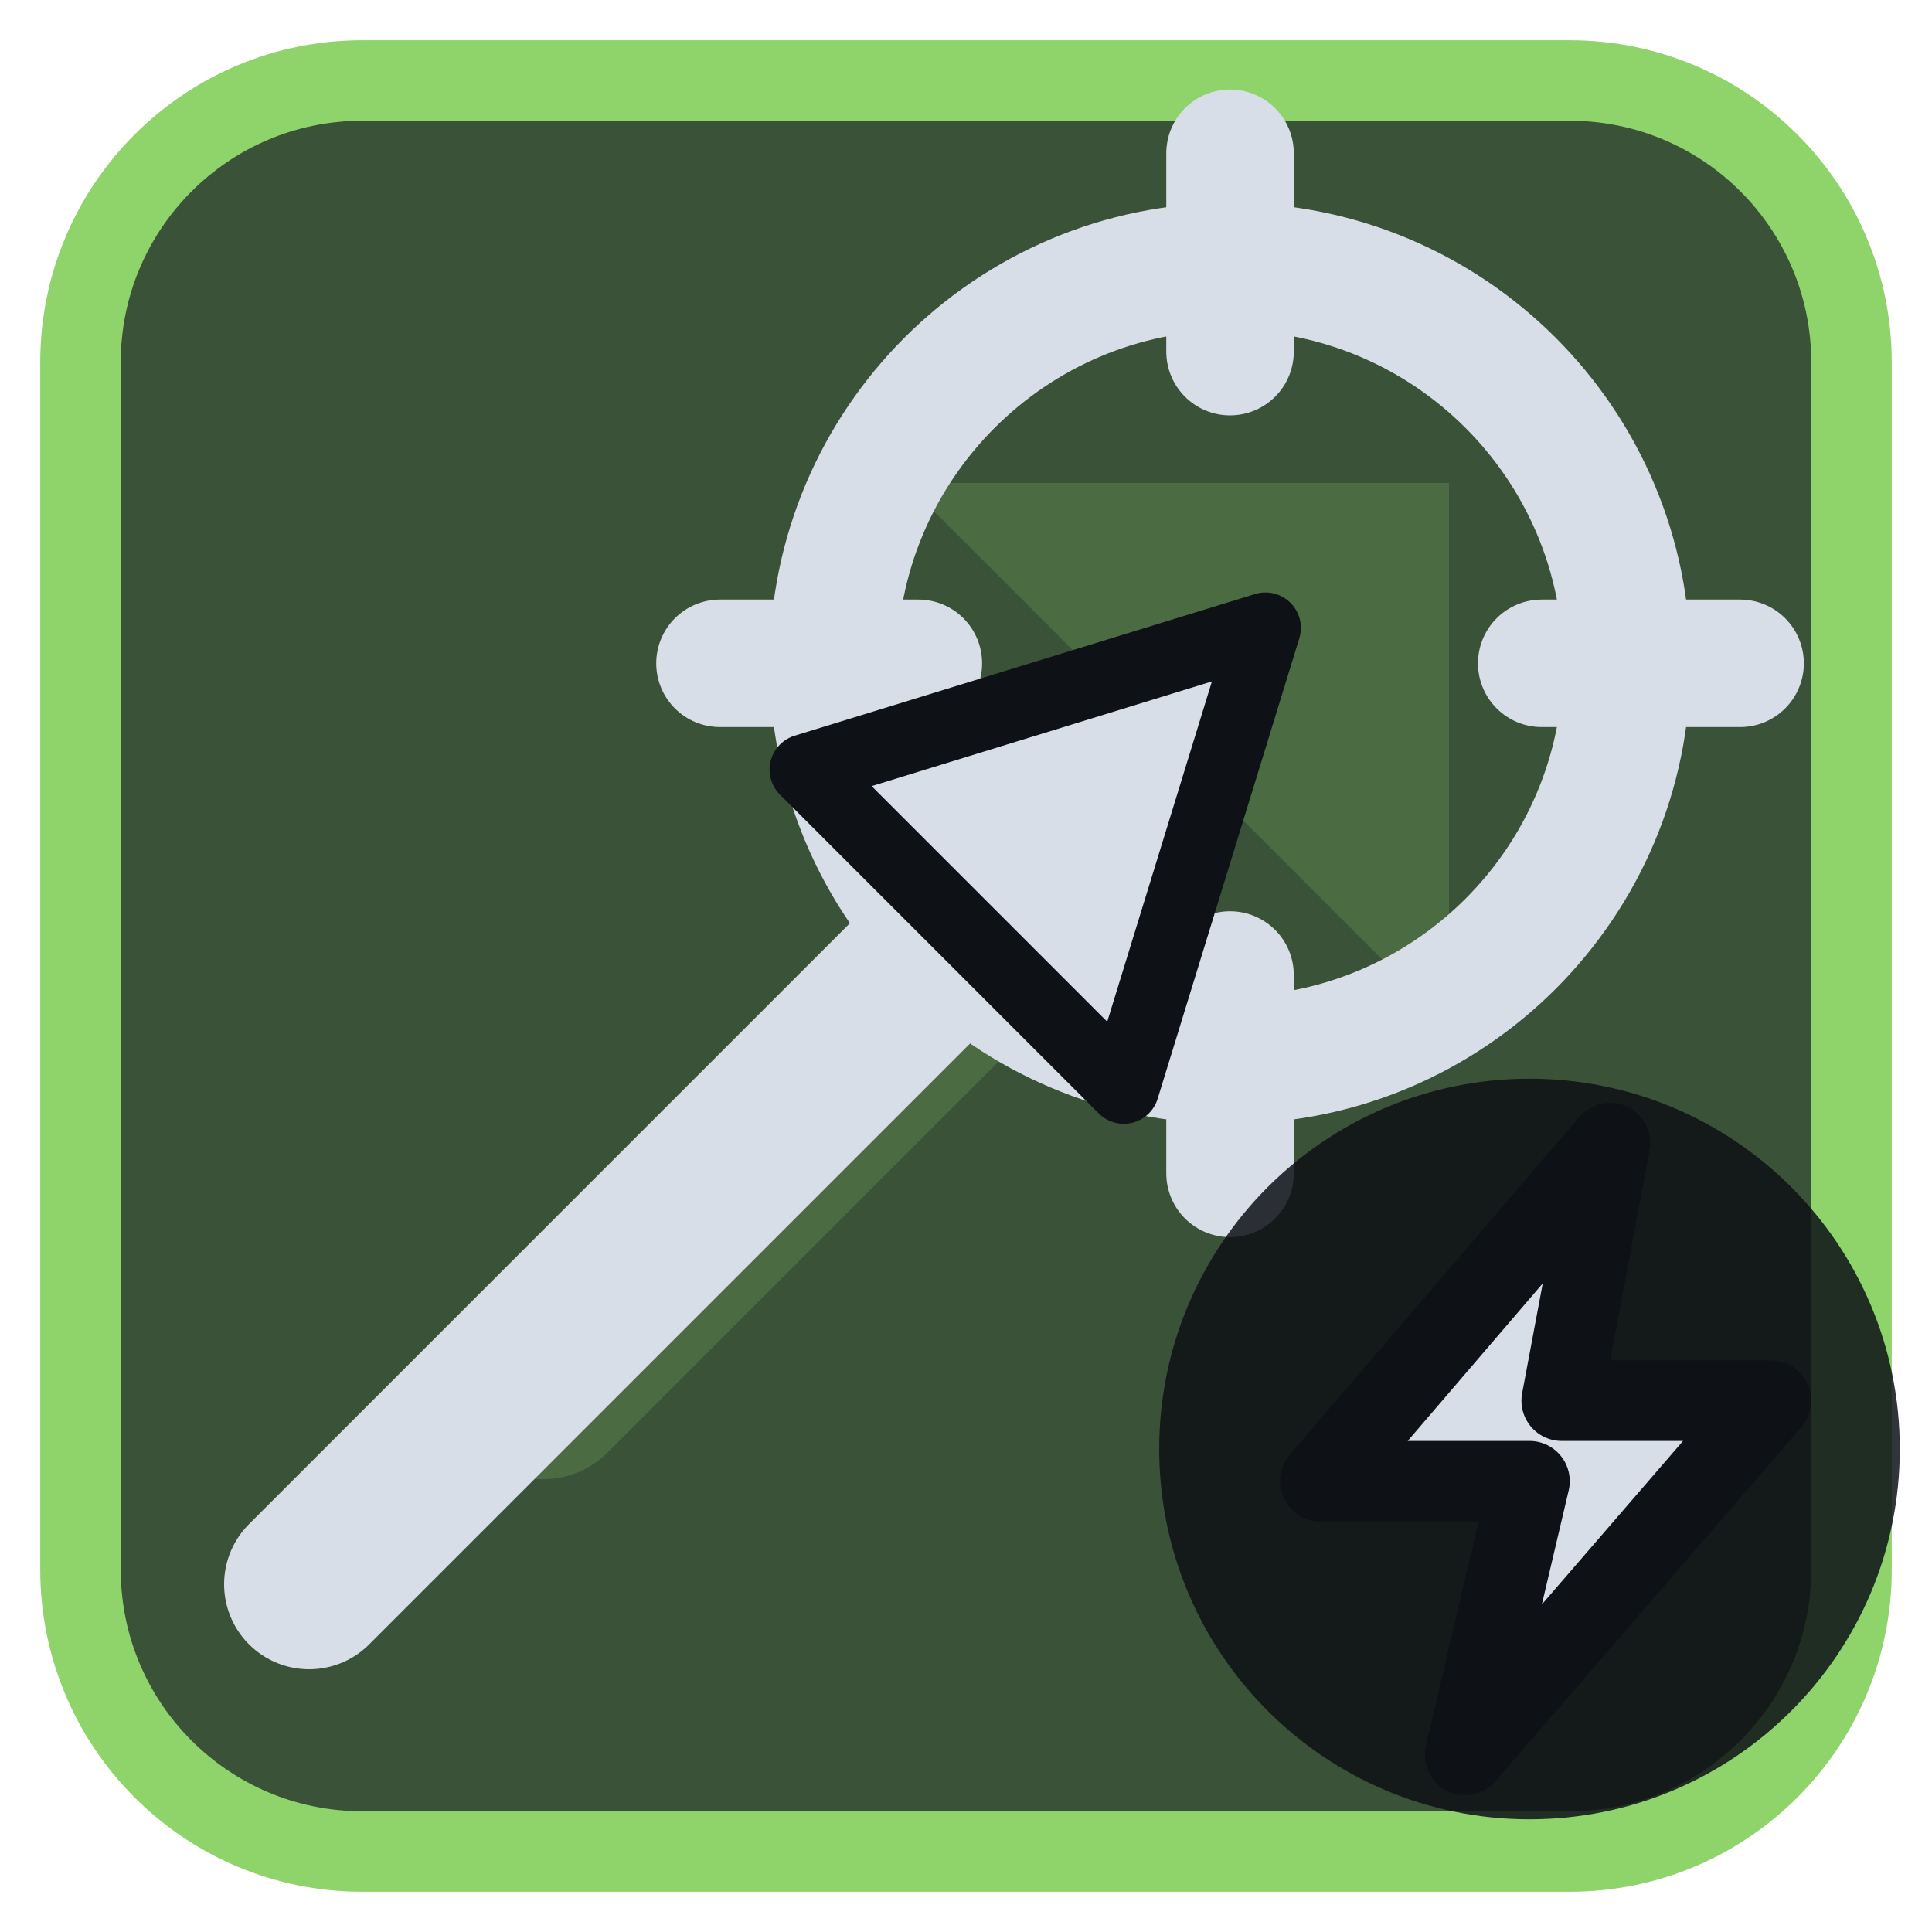
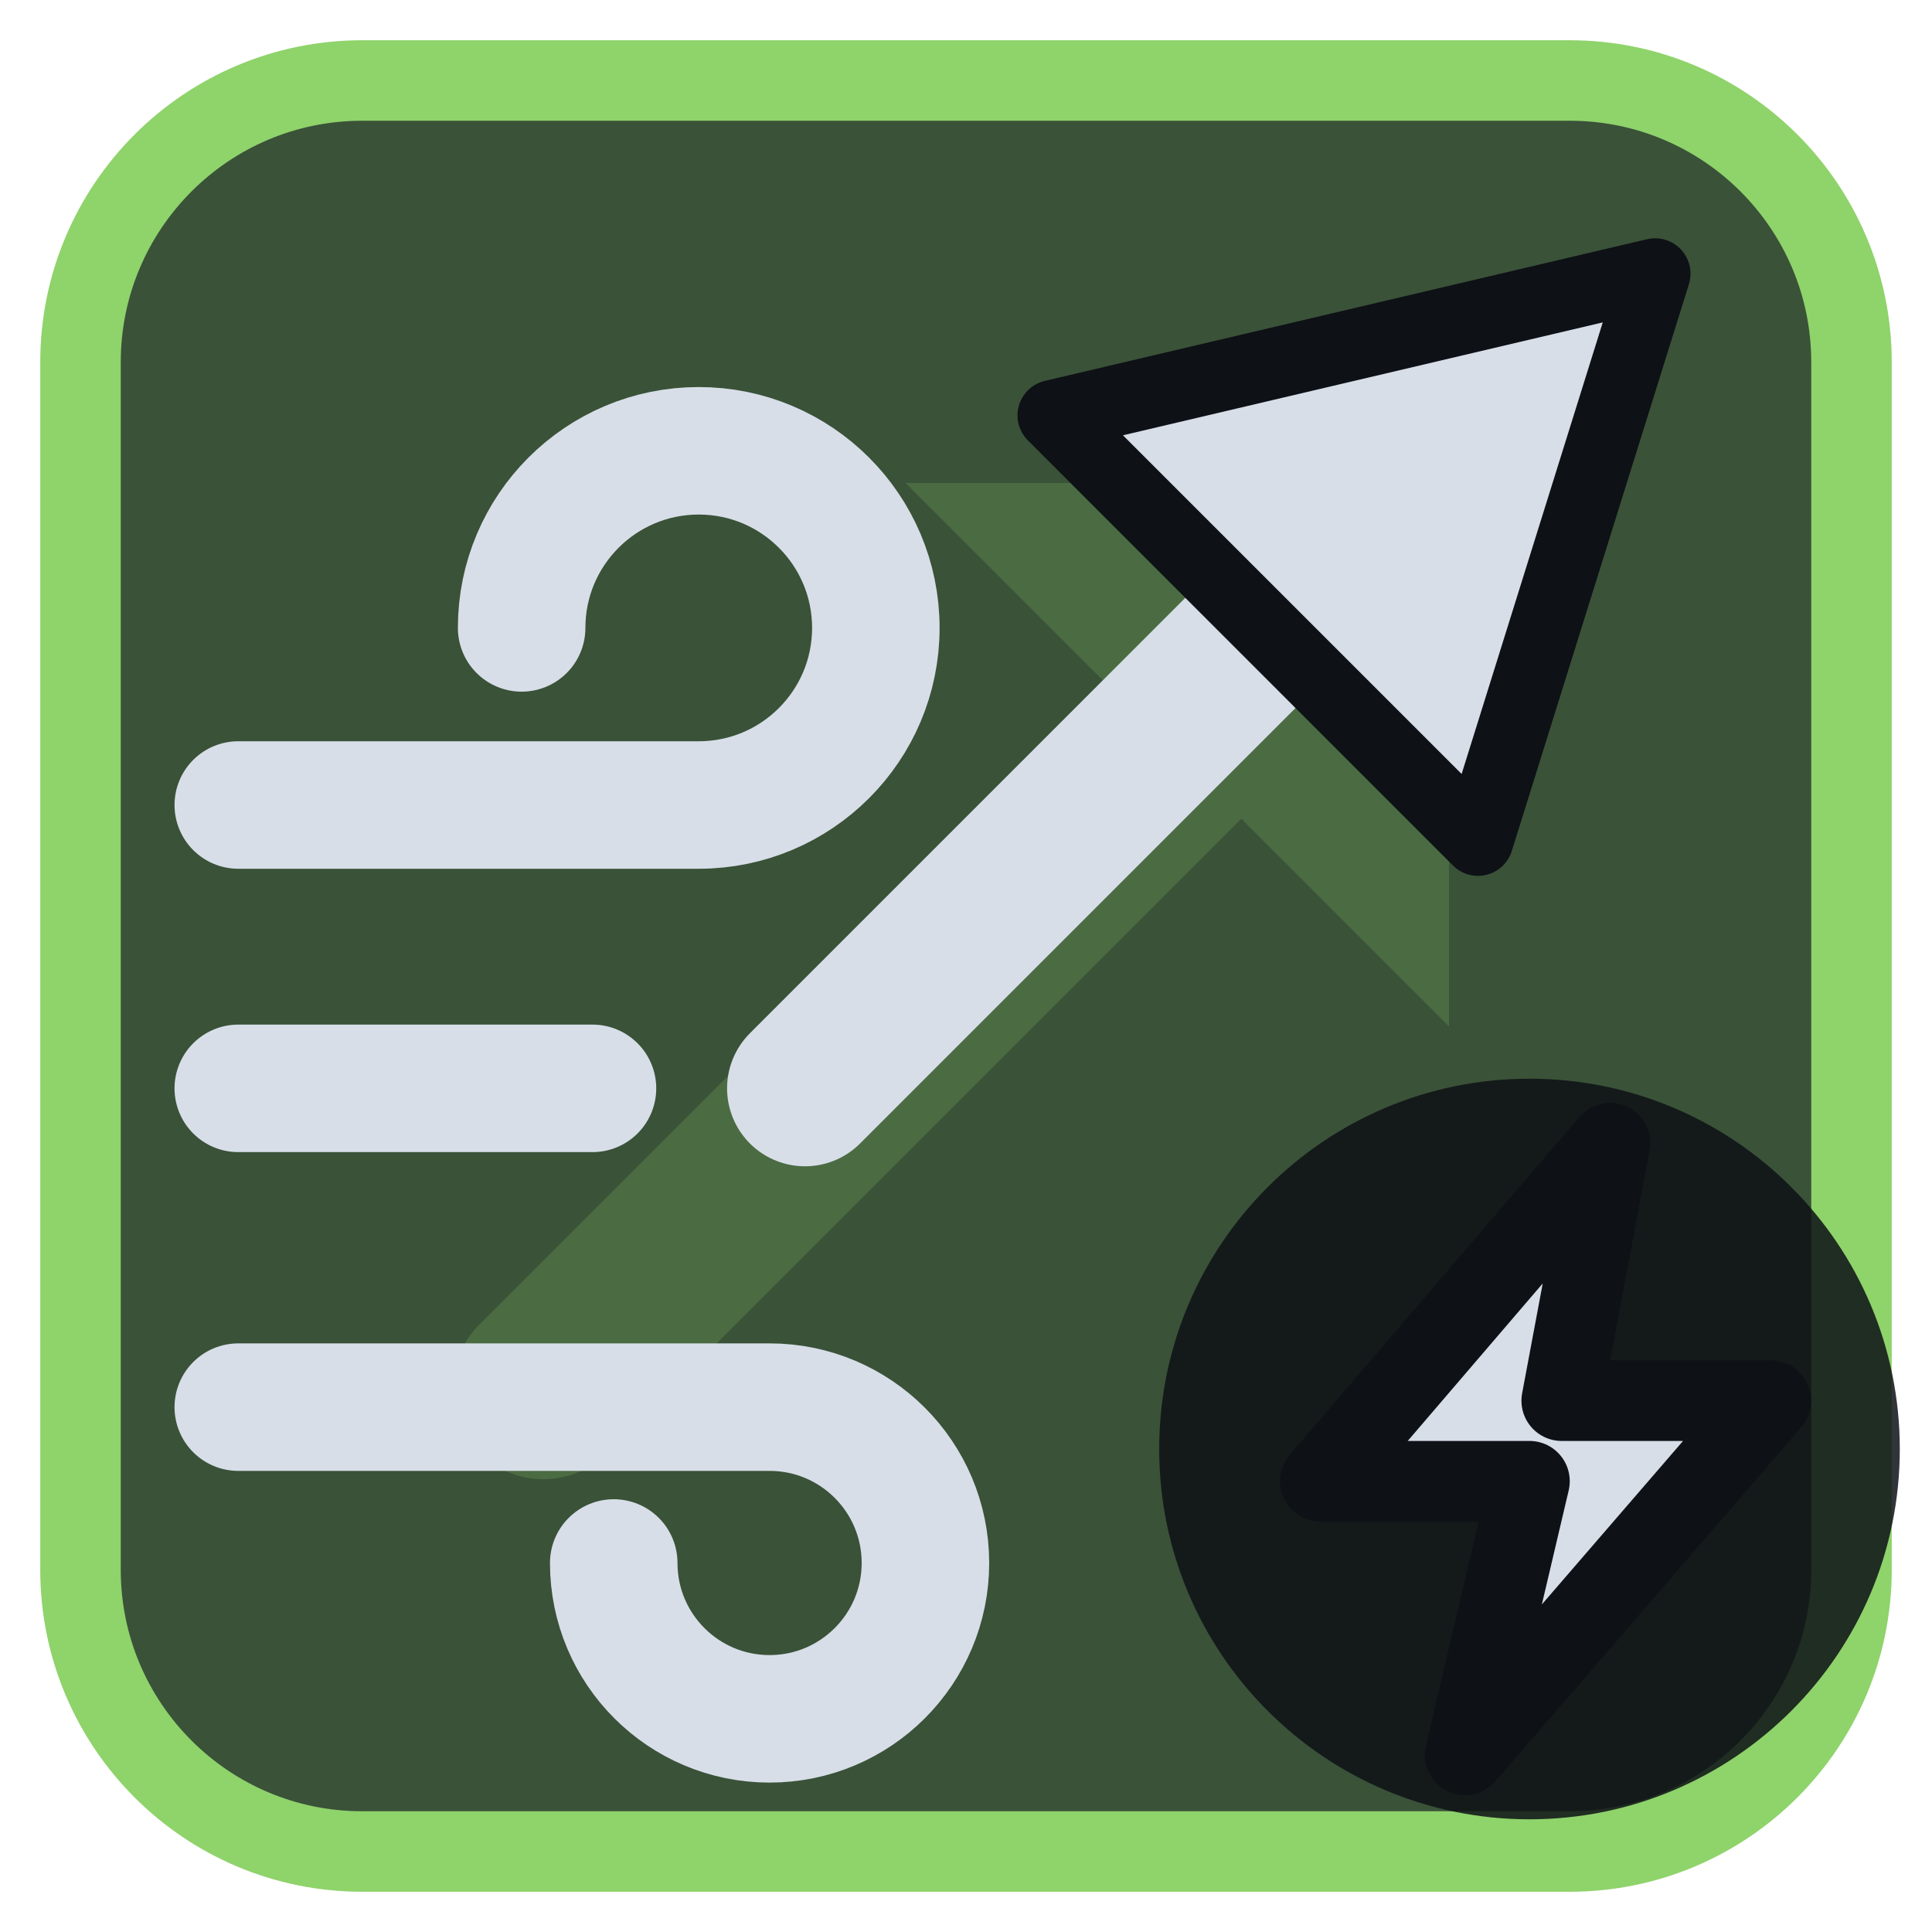
<svg xmlns="http://www.w3.org/2000/svg" viewBox="0 0 24 24" width="24" height="24">
  <rect x="1" y="1" width="22" height="22" rx="3.5" fill="#3a5238" stroke="#8fd36b" stroke-width="1" />
  <g opacity="0.2" transform="translate(3,3) scale(0.75)">
    <path d="M5 19L18 6" fill="none" stroke="#8fd36b" stroke-width="3" stroke-linecap="round" stroke-linejoin="round" />
    <path d="M11 4h9v9z" fill="#8fd36b" />
  </g>
  <g transform="translate(1.2,1.2) scale(0.88)">
-     <circle cx="16" cy="8" r="5.6" fill="none" stroke="#d7dee8" stroke-width="1.8" stroke-linecap="round" stroke-linejoin="round" />
-     <path d="M16 0.8V3.6M16 12.4V15.2M8.8 8H11.6M20.4 8H23.2" fill="none" stroke="#d7dee8" stroke-width="1.8" stroke-linecap="round" stroke-linejoin="round" />
-     <path d="M3 21L12.5 11.5" fill="none" stroke="#d7dee8" stroke-width="2.4" stroke-linecap="round" stroke-linejoin="round" />
-     <path d="M16.5 7.5L10 9.5L14.5 14Z" fill="#d7dee8" stroke="#0e1116" stroke-width="1" stroke-linejoin="round" />
+     <path d="M10 14L17 7" fill="none" stroke="#d7dee8" stroke-width="2.2" stroke-linecap="round" stroke-linejoin="round" />
+     <path d="M22 2.5L13.5 4.5L19.5 10.5Z" fill="#d7dee8" stroke="#0e1116" stroke-width="1" stroke-linejoin="round" />
+     <path d="M2 10H8.5a2.5 2.5 0 1 0-2.5-2.5" fill="none" stroke="#d7dee8" stroke-width="1.8" stroke-linecap="round" stroke-linejoin="round" />
+     <path d="M2 14H7M2 18.5H9.5a2.2 2.2 0 1 1-2.2 2.2" fill="none" stroke="#d7dee8" stroke-width="1.8" stroke-linecap="round" stroke-linejoin="round" />
  </g>
  <circle cx="19" cy="18" r="4.6" fill="#0e1116" fill-opacity="0.85" />
  <path d="M20 14.2L16.4 18.4H19L18.2 21.8L22 17.4H19.4Z" fill="#d7dee8" stroke="#0e1116" stroke-width="1" stroke-linejoin="round" />
</svg>
